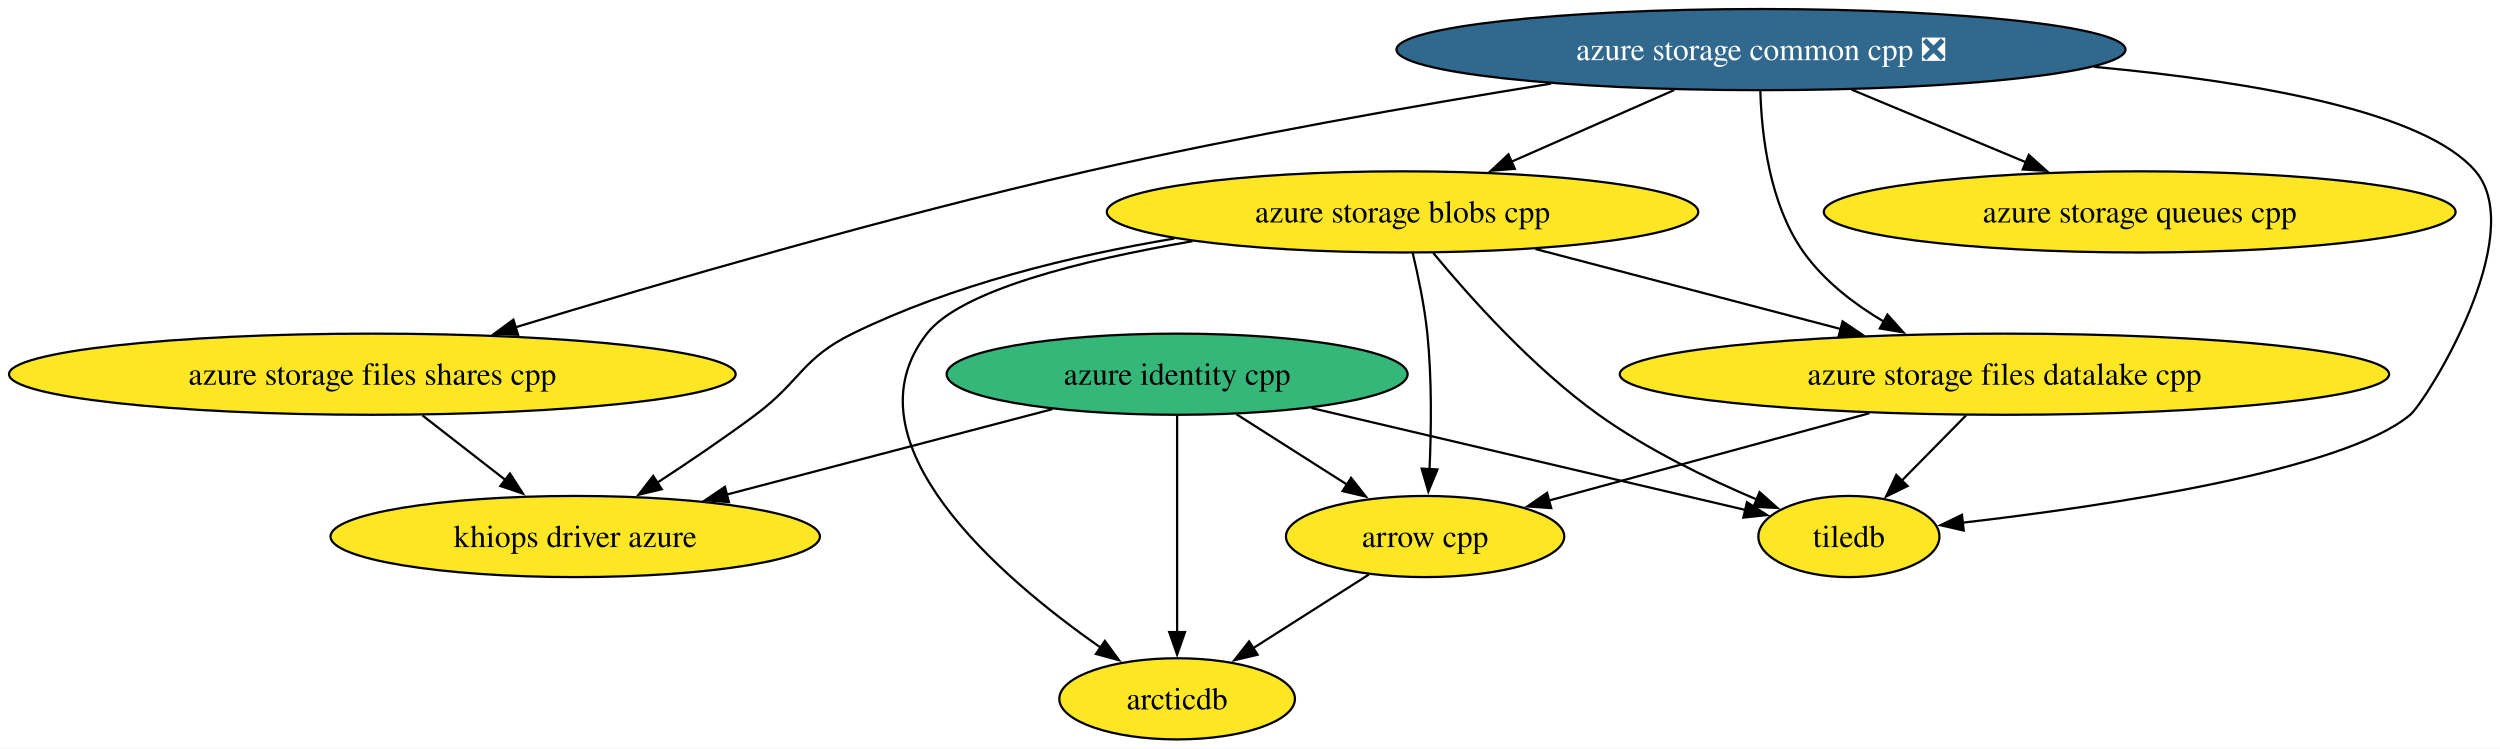
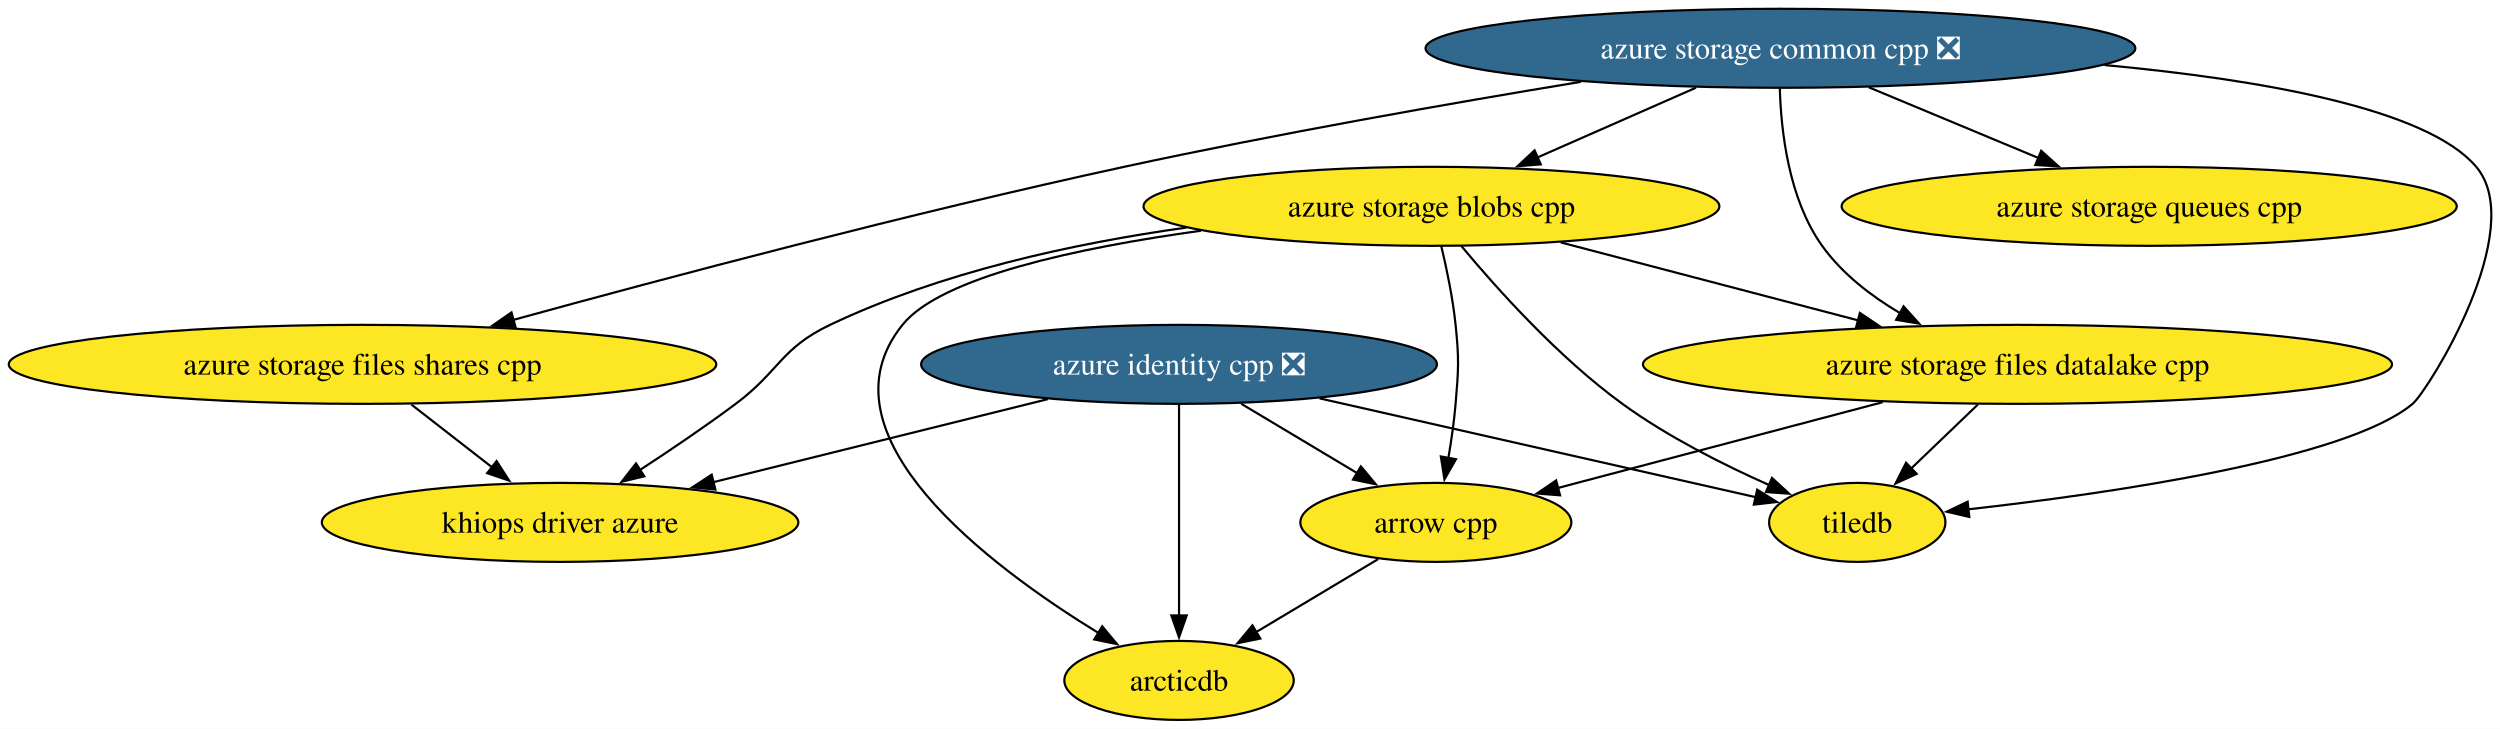
- <svg xmlns="http://www.w3.org/2000/svg" xmlns:xlink="http://www.w3.org/1999/xlink" width="1109pt" height="332pt" viewBox="0.00 0.00 1109.00 332.00">
+ <svg xmlns="http://www.w3.org/2000/svg" xmlns:xlink="http://www.w3.org/1999/xlink" width="1139pt" height="332pt" viewBox="0.00 0.00 1139.00 332.00">
  <g id="graph0" class="graph" transform="scale(1 1) rotate(0) translate(4 328)">
-     <polygon fill="white" stroke="none" points="-4,4 -4,-328 1105.27,-328 1105.27,4 -4,4" />
+     <polygon fill="white" stroke="none" points="-4,4 -4,-328 1135.27,-328 1135.27,4 -4,4" />
    <g id="node1" class="node">
      <g id="a_node1">
        <a xlink:href="https://github.com/conda-forge/arrow-cpp-feedstock" xlink:title="arrow cpp">
-           <ellipse fill="#fde725" stroke="black" cx="628.17" cy="-90" rx="61.73" ry="18" />
-           <text xml:space="preserve" text-anchor="middle" x="628.17" y="-85.33" font-family="Times,serif" font-size="14.00">arrow cpp</text>
+           <ellipse fill="#fde725" stroke="black" cx="650.17" cy="-90" rx="61.73" ry="18" />
+           <text xml:space="preserve" text-anchor="middle" x="650.17" y="-85.33" font-family="Times,serif" font-size="14.00">arrow cpp</text>
        </a>
      </g>
    </g>
    <g id="node2" class="node">
      <g id="a_node2">
        <a xlink:href="https://github.com/conda-forge/arcticdb-feedstock" xlink:title="arcticdb">
-           <ellipse fill="#fde725" stroke="black" cx="518.17" cy="-18" rx="52.26" ry="18" />
-           <text xml:space="preserve" text-anchor="middle" x="518.17" y="-13.32" font-family="Times,serif" font-size="14.00">arcticdb</text>
+           <ellipse fill="#fde725" stroke="black" cx="533.17" cy="-18" rx="52.26" ry="18" />
+           <text xml:space="preserve" text-anchor="middle" x="533.17" y="-13.32" font-family="Times,serif" font-size="14.00">arcticdb</text>
        </a>
      </g>
    </g>
    <g id="edge1" class="edge">
-       <path fill="none" stroke="black" d="M603.2,-73.12C587.94,-63.4 568.23,-50.86 551.63,-40.3" />
-       <polygon fill="black" stroke="black" points="553.86,-37.57 543.55,-35.15 550.11,-43.47 553.86,-37.57" />
+       <path fill="none" stroke="black" d="M623.91,-73.29C607.5,-63.47 586.17,-50.71 568.31,-40.03" />
+       <polygon fill="black" stroke="black" points="570.21,-37.08 559.83,-34.95 566.61,-43.09 570.21,-37.08" />
    </g>
    <g id="node3" class="node">
      <g id="a_node3">
        <a xlink:href="https://github.com/conda-forge/tiledb-feedstock" xlink:title="tiledb">
-           <ellipse fill="#fde725" stroke="black" cx="816.17" cy="-90" rx="40.16" ry="18" />
-           <text xml:space="preserve" text-anchor="middle" x="816.17" y="-85.33" font-family="Times,serif" font-size="14.00">tiledb</text>
+           <ellipse fill="#fde725" stroke="black" cx="842.17" cy="-90" rx="40.16" ry="18" />
+           <text xml:space="preserve" text-anchor="middle" x="842.17" y="-85.33" font-family="Times,serif" font-size="14.00">tiledb</text>
        </a>
      </g>
    </g>
    <g id="node4" class="node">
      <g id="a_node4">
        <a xlink:href="https://github.com/conda-forge/azure-storage-queues-cpp-feedstock" xlink:title="azure storage queues cpp">
-           <ellipse fill="#fde725" stroke="black" cx="945.17" cy="-234" rx="140.12" ry="18" />
-           <text xml:space="preserve" text-anchor="middle" x="945.17" y="-229.32" font-family="Times,serif" font-size="14.00">azure storage queues cpp</text>
+           <ellipse fill="#fde725" stroke="black" cx="975.17" cy="-234" rx="140.12" ry="18" />
+           <text xml:space="preserve" text-anchor="middle" x="975.17" y="-229.32" font-family="Times,serif" font-size="14.00">azure storage queues cpp</text>
        </a>
      </g>
    </g>
    <g id="node5" class="node">
      <g id="a_node5">
        <a xlink:href="https://github.com/conda-forge/azure-storage-common-cpp-feedstock/pull/29" xlink:title="azure storage common cpp ❎">
-           <ellipse fill="#31688e" stroke="black" cx="777.17" cy="-306" rx="161.69" ry="18" />
-           <text xml:space="preserve" text-anchor="middle" x="777.17" y="-301.32" font-family="Times,serif" font-size="14.00" fill="white">azure storage common cpp ❎</text>
+           <ellipse fill="#31688e" stroke="black" cx="807.17" cy="-306" rx="161.69" ry="18" />
+           <text xml:space="preserve" text-anchor="middle" x="807.17" y="-301.32" font-family="Times,serif" font-size="14.00" fill="white">azure storage common cpp ❎</text>
        </a>
      </g>
    </g>
    <g id="edge2" class="edge">
-       <path fill="none" stroke="black" d="M924.83,-298.36C996.43,-291.72 1071.77,-278.46 1094.17,-252 1118.15,-223.67 1072.24,-149.95 1065.17,-144 1035.62,-119.17 930.52,-103.56 866.69,-96.14" />
-       <polygon fill="black" stroke="black" points="867.11,-92.66 856.78,-95.01 866.32,-99.62 867.11,-92.66" />
+       <path fill="none" stroke="black" d="M954.83,-298.36C1026.43,-291.72 1101.77,-278.46 1124.17,-252 1148.16,-223.66 1102.25,-149.94 1095.17,-144 1064.98,-118.72 957.32,-103.2 892.57,-95.93" />
+       <polygon fill="black" stroke="black" points="893.22,-92.48 882.9,-94.87 892.46,-99.44 893.22,-92.48" />
    </g>
    <g id="edge3" class="edge">
-       <path fill="none" stroke="black" d="M817.41,-288.23C840.68,-278.54 870.17,-266.25 894.95,-255.92" />
-       <polygon fill="black" stroke="black" points="895.97,-259.29 903.86,-252.21 893.28,-252.83 895.97,-259.29" />
+       <path fill="none" stroke="black" d="M847.41,-288.23C870.68,-278.54 900.17,-266.25 924.95,-255.92" />
+       <polygon fill="black" stroke="black" points="925.97,-259.29 933.86,-252.21 923.28,-252.83 925.97,-259.29" />
    </g>
    <g id="node6" class="node">
      <g id="a_node6">
        <a xlink:href="https://github.com/conda-forge/azure-storage-files-datalake-cpp-feedstock" xlink:title="azure storage files datalake cpp">
-           <ellipse fill="#fde725" stroke="black" cx="885.17" cy="-162" rx="170.64" ry="18" />
-           <text xml:space="preserve" text-anchor="middle" x="885.17" y="-157.32" font-family="Times,serif" font-size="14.00">azure storage files datalake cpp</text>
+           <ellipse fill="#fde725" stroke="black" cx="915.17" cy="-162" rx="170.64" ry="18" />
+           <text xml:space="preserve" text-anchor="middle" x="915.17" y="-157.32" font-family="Times,serif" font-size="14.00">azure storage files datalake cpp</text>
        </a>
      </g>
    </g>
    <g id="edge4" class="edge">
-       <path fill="none" stroke="black" d="M776.89,-287.64C777.43,-268.41 780.88,-237.32 796.17,-216 805.27,-203.3 818.45,-193.11 831.89,-185.2" />
-       <polygon fill="black" stroke="black" points="833.26,-188.44 840.34,-180.56 829.89,-182.3 833.26,-188.44" />
+       <path fill="none" stroke="black" d="M806.89,-287.64C807.43,-268.41 810.88,-237.32 826.17,-216 835.27,-203.3 848.45,-193.11 861.89,-185.2" />
+       <polygon fill="black" stroke="black" points="863.26,-188.44 870.34,-180.56 859.89,-182.3 863.26,-188.44" />
    </g>
    <g id="node7" class="node">
      <g id="a_node7">
        <a xlink:href="https://github.com/conda-forge/azure-storage-files-shares-cpp-feedstock" xlink:title="azure storage files shares cpp">
          <ellipse fill="#fde725" stroke="black" cx="161.17" cy="-162" rx="161.17" ry="18" />
          <text xml:space="preserve" text-anchor="middle" x="161.17" y="-157.32" font-family="Times,serif" font-size="14.00">azure storage files shares cpp</text>
        </a>
      </g>
    </g>
    <g id="edge5" class="edge">
-       <path fill="none" stroke="black" d="M684.09,-290.92C624.85,-281.36 546.65,-267.64 478.17,-252 389.27,-231.69 288.07,-202.14 224.42,-182.74" />
-       <polygon fill="black" stroke="black" points="225.8,-179.5 215.21,-179.92 223.75,-186.2 225.8,-179.5" />
+       <path fill="none" stroke="black" d="M716.2,-290.71C656.77,-280.93 577.59,-267.03 508.17,-252 410.8,-230.92 299.43,-201.37 229.69,-182.21" />
+       <polygon fill="black" stroke="black" points="230.9,-178.91 220.33,-179.63 229.04,-185.66 230.9,-178.91" />
    </g>
    <g id="node8" class="node">
      <g id="a_node8">
        <a xlink:href="https://github.com/conda-forge/azure-storage-blobs-cpp-feedstock" xlink:title="azure storage blobs cpp">
-           <ellipse fill="#fde725" stroke="black" cx="618.17" cy="-234" rx="131.18" ry="18" />
-           <text xml:space="preserve" text-anchor="middle" x="618.17" y="-229.32" font-family="Times,serif" font-size="14.00">azure storage blobs cpp</text>
+           <ellipse fill="#fde725" stroke="black" cx="648.17" cy="-234" rx="131.18" ry="18" />
+           <text xml:space="preserve" text-anchor="middle" x="648.17" y="-229.32" font-family="Times,serif" font-size="14.00">azure storage blobs cpp</text>
        </a>
      </g>
    </g>
    <g id="edge6" class="edge">
-       <path fill="none" stroke="black" d="M738.68,-288.05C716.92,-278.48 689.52,-266.41 666.34,-256.21" />
-       <polygon fill="black" stroke="black" points="667.97,-253.1 657.41,-252.28 665.15,-259.51 667.97,-253.1" />
+       <path fill="none" stroke="black" d="M768.68,-288.05C746.92,-278.48 719.52,-266.41 696.34,-256.21" />
+       <polygon fill="black" stroke="black" points="697.97,-253.1 687.41,-252.28 695.15,-259.51 697.97,-253.1" />
    </g>
    <g id="edge7" class="edge">
-       <path fill="none" stroke="black" d="M825.23,-144.68C782.3,-132.98 724.92,-117.35 683.16,-105.98" />
-       <polygon fill="black" stroke="black" points="684.12,-102.61 673.55,-103.36 682.28,-109.37 684.12,-102.61" />
+       <path fill="none" stroke="black" d="M853.7,-144.76C808.97,-132.95 748.91,-117.08 705.64,-105.65" />
+       <polygon fill="black" stroke="black" points="706.77,-102.33 696.21,-103.16 704.98,-109.1 706.77,-102.33" />
    </g>
    <g id="edge8" class="edge">
-       <path fill="none" stroke="black" d="M868.11,-143.7C859.47,-134.93 848.84,-124.15 839.46,-114.63" />
-       <polygon fill="black" stroke="black" points="842.19,-112.41 832.67,-107.75 837.2,-117.33 842.19,-112.41" />
+       <path fill="none" stroke="black" d="M897.12,-143.7C887.98,-134.93 876.74,-124.15 866.81,-114.63" />
+       <polygon fill="black" stroke="black" points="869.24,-112.11 859.6,-107.72 864.4,-117.17 869.24,-112.11" />
    </g>
    <g id="node9" class="node">
      <g id="a_node9">
        <a xlink:href="https://github.com/conda-forge/khiops-driver-azure-feedstock" xlink:title="khiops driver azure">
          <ellipse fill="#fde725" stroke="black" cx="251.17" cy="-90" rx="108.55" ry="18" />
          <text xml:space="preserve" text-anchor="middle" x="251.17" y="-85.33" font-family="Times,serif" font-size="14.00">khiops driver azure</text>
        </a>
      </g>
    </g>
    <g id="edge9" class="edge">
      <path fill="none" stroke="black" d="M183.41,-143.7C194.53,-135.05 208.16,-124.45 220.27,-115.03" />
      <polygon fill="black" stroke="black" points="222.23,-117.94 227.98,-109.03 217.94,-112.41 222.23,-117.94" />
    </g>
    <g id="edge10" class="edge">
-       <path fill="none" stroke="black" d="M622.63,-215.95C625.1,-205.63 627.92,-192.15 629.17,-180 631.22,-159.99 630.93,-137.31 630.14,-119.86" />
-       <polygon fill="black" stroke="black" points="633.64,-119.76 629.61,-109.96 626.65,-120.13 633.64,-119.76" />
+       <path fill="none" stroke="black" d="M652.63,-215.95C655.1,-205.63 657.92,-192.15 659.17,-180 660.8,-164.08 660.51,-159.94 659.17,-144 658.49,-135.97 657.24,-127.33 655.89,-119.4" />
+       <polygon fill="black" stroke="black" points="659.34,-118.79 654.09,-109.58 652.45,-120.05 659.34,-118.79" />
    </g>
    <g id="edge11" class="edge">
-       <path fill="none" stroke="black" d="M524.96,-220.99C475.61,-212.52 422.15,-199.21 407.17,-180 369.72,-131.99 439.22,-72.23 484.19,-40.75" />
-       <polygon fill="black" stroke="black" points="486.11,-43.68 492.4,-35.14 482.16,-37.9 486.11,-43.68" />
+       <path fill="none" stroke="black" d="M543.17,-222.89C486.49,-215.03 424.61,-201.7 407.17,-180 366.92,-129.95 446.51,-70.22 496.64,-39.5" />
+       <polygon fill="black" stroke="black" points="498.15,-42.67 504.93,-34.53 494.55,-36.67 498.15,-42.67" />
    </g>
    <g id="edge12" class="edge">
-       <path fill="none" stroke="black" d="M631.76,-215.82C647.74,-196.48 675.82,-165 705.17,-144 726.71,-128.58 753.43,-115.66 775.26,-106.44" />
-       <polygon fill="black" stroke="black" points="776.54,-109.7 784.46,-102.66 773.88,-103.23 776.54,-109.7" />
+       <path fill="none" stroke="black" d="M661.81,-215.9C677.84,-196.62 705.97,-165.21 735.17,-144 755.73,-129.06 781.14,-116.27 802.04,-107" />
+       <polygon fill="black" stroke="black" points="803.33,-110.26 811.12,-103.08 800.55,-103.83 803.33,-110.26" />
    </g>
    <g id="edge13" class="edge">
-       <path fill="none" stroke="black" d="M677.09,-217.55C716.99,-207.09 769.96,-193.2 812.48,-182.06" />
-       <polygon fill="black" stroke="black" points="813.36,-185.44 822.14,-179.52 811.58,-178.67 813.36,-185.44" />
+       <path fill="none" stroke="black" d="M707.09,-217.55C746.99,-207.09 799.96,-193.2 842.48,-182.06" />
+       <polygon fill="black" stroke="black" points="843.36,-185.44 852.14,-179.52 841.58,-178.67 843.36,-185.44" />
    </g>
    <g id="edge14" class="edge">
-       <path fill="none" stroke="black" d="M516.89,-222.18C471.55,-214.57 418.45,-201.69 374.17,-180 351.78,-169.04 351.14,-158.91 331.17,-144 317.17,-133.56 301.22,-122.78 287.27,-113.69" />
+       <path fill="none" stroke="black" d="M536.49,-224.31C485.15,-217.12 424.59,-203.99 374.17,-180 351.66,-169.29 351.14,-158.91 331.17,-144 317.17,-133.56 301.22,-122.78 287.27,-113.69" />
      <polygon fill="black" stroke="black" points="289.55,-111 279.25,-108.52 285.76,-116.88 289.55,-111" />
    </g>
    <g id="node10" class="node">
      <g id="a_node10">
-         <a xlink:href="https://github.com/conda-forge/azure-identity-cpp-feedstock" xlink:title="azure identity cpp">
-           <ellipse fill="#35b779" stroke="black" cx="518.17" cy="-162" rx="102.24" ry="18" />
-           <text xml:space="preserve" text-anchor="middle" x="518.17" y="-157.32" font-family="Times,serif" font-size="14.00">azure identity cpp</text>
+         <a xlink:href="https://github.com/conda-forge/azure-identity-cpp-feedstock/pull/24" xlink:title="azure identity cpp ❎">
+           <ellipse fill="#31688e" stroke="black" cx="533.17" cy="-162" rx="117.5" ry="18" />
+           <text xml:space="preserve" text-anchor="middle" x="533.17" y="-157.32" font-family="Times,serif" font-size="14.00" fill="white">azure identity cpp ❎</text>
        </a>
      </g>
    </g>
    <g id="edge15" class="edge">
-       <path fill="none" stroke="black" d="M544.51,-144.23C559.25,-134.85 577.8,-123.05 593.68,-112.95" />
-       <polygon fill="black" stroke="black" points="595.33,-116.04 601.89,-107.72 591.57,-110.14 595.33,-116.04" />
+       <path fill="none" stroke="black" d="M561.49,-144.05C577.43,-134.52 597.49,-122.51 614.5,-112.34" />
+       <polygon fill="black" stroke="black" points="616.02,-115.51 622.8,-107.37 612.43,-109.5 616.02,-115.51" />
    </g>
    <g id="edge16" class="edge">
-       <path fill="none" stroke="black" d="M518.17,-143.59C518.17,-119.61 518.17,-76.14 518.17,-47.42" />
-       <polygon fill="black" stroke="black" points="521.67,-47.62 518.17,-37.62 514.67,-47.62 521.67,-47.62" />
+       <path fill="none" stroke="black" d="M533.17,-143.59C533.17,-119.61 533.17,-76.14 533.17,-47.42" />
+       <polygon fill="black" stroke="black" points="536.67,-47.62 533.17,-37.62 529.67,-47.62 536.67,-47.62" />
    </g>
    <g id="edge17" class="edge">
-       <path fill="none" stroke="black" d="M577.75,-147C634.44,-133.69 718.53,-113.93 770.21,-101.79" />
-       <polygon fill="black" stroke="black" points="770.95,-105.22 779.88,-99.52 769.35,-98.4 770.95,-105.22" />
+       <path fill="none" stroke="black" d="M597.19,-146.5C656.48,-133.06 743.21,-113.42 795.99,-101.46" />
+       <polygon fill="black" stroke="black" points="796.58,-104.91 805.56,-99.29 795.04,-98.09 796.58,-104.91" />
    </g>
    <g id="edge18" class="edge">
-       <path fill="none" stroke="black" d="M462.84,-146.5C420.88,-135.49 363.01,-120.32 318.38,-108.62" />
-       <polygon fill="black" stroke="black" points="319.36,-105.26 308.8,-106.11 317.58,-112.03 319.36,-105.26" />
+       <path fill="none" stroke="black" d="M473.36,-146.15C428.76,-135.08 367.71,-119.93 320.89,-108.31" />
+       <polygon fill="black" stroke="black" points="321.93,-104.96 311.39,-105.95 320.25,-111.75 321.93,-104.96" />
    </g>
  </g>
</svg>
